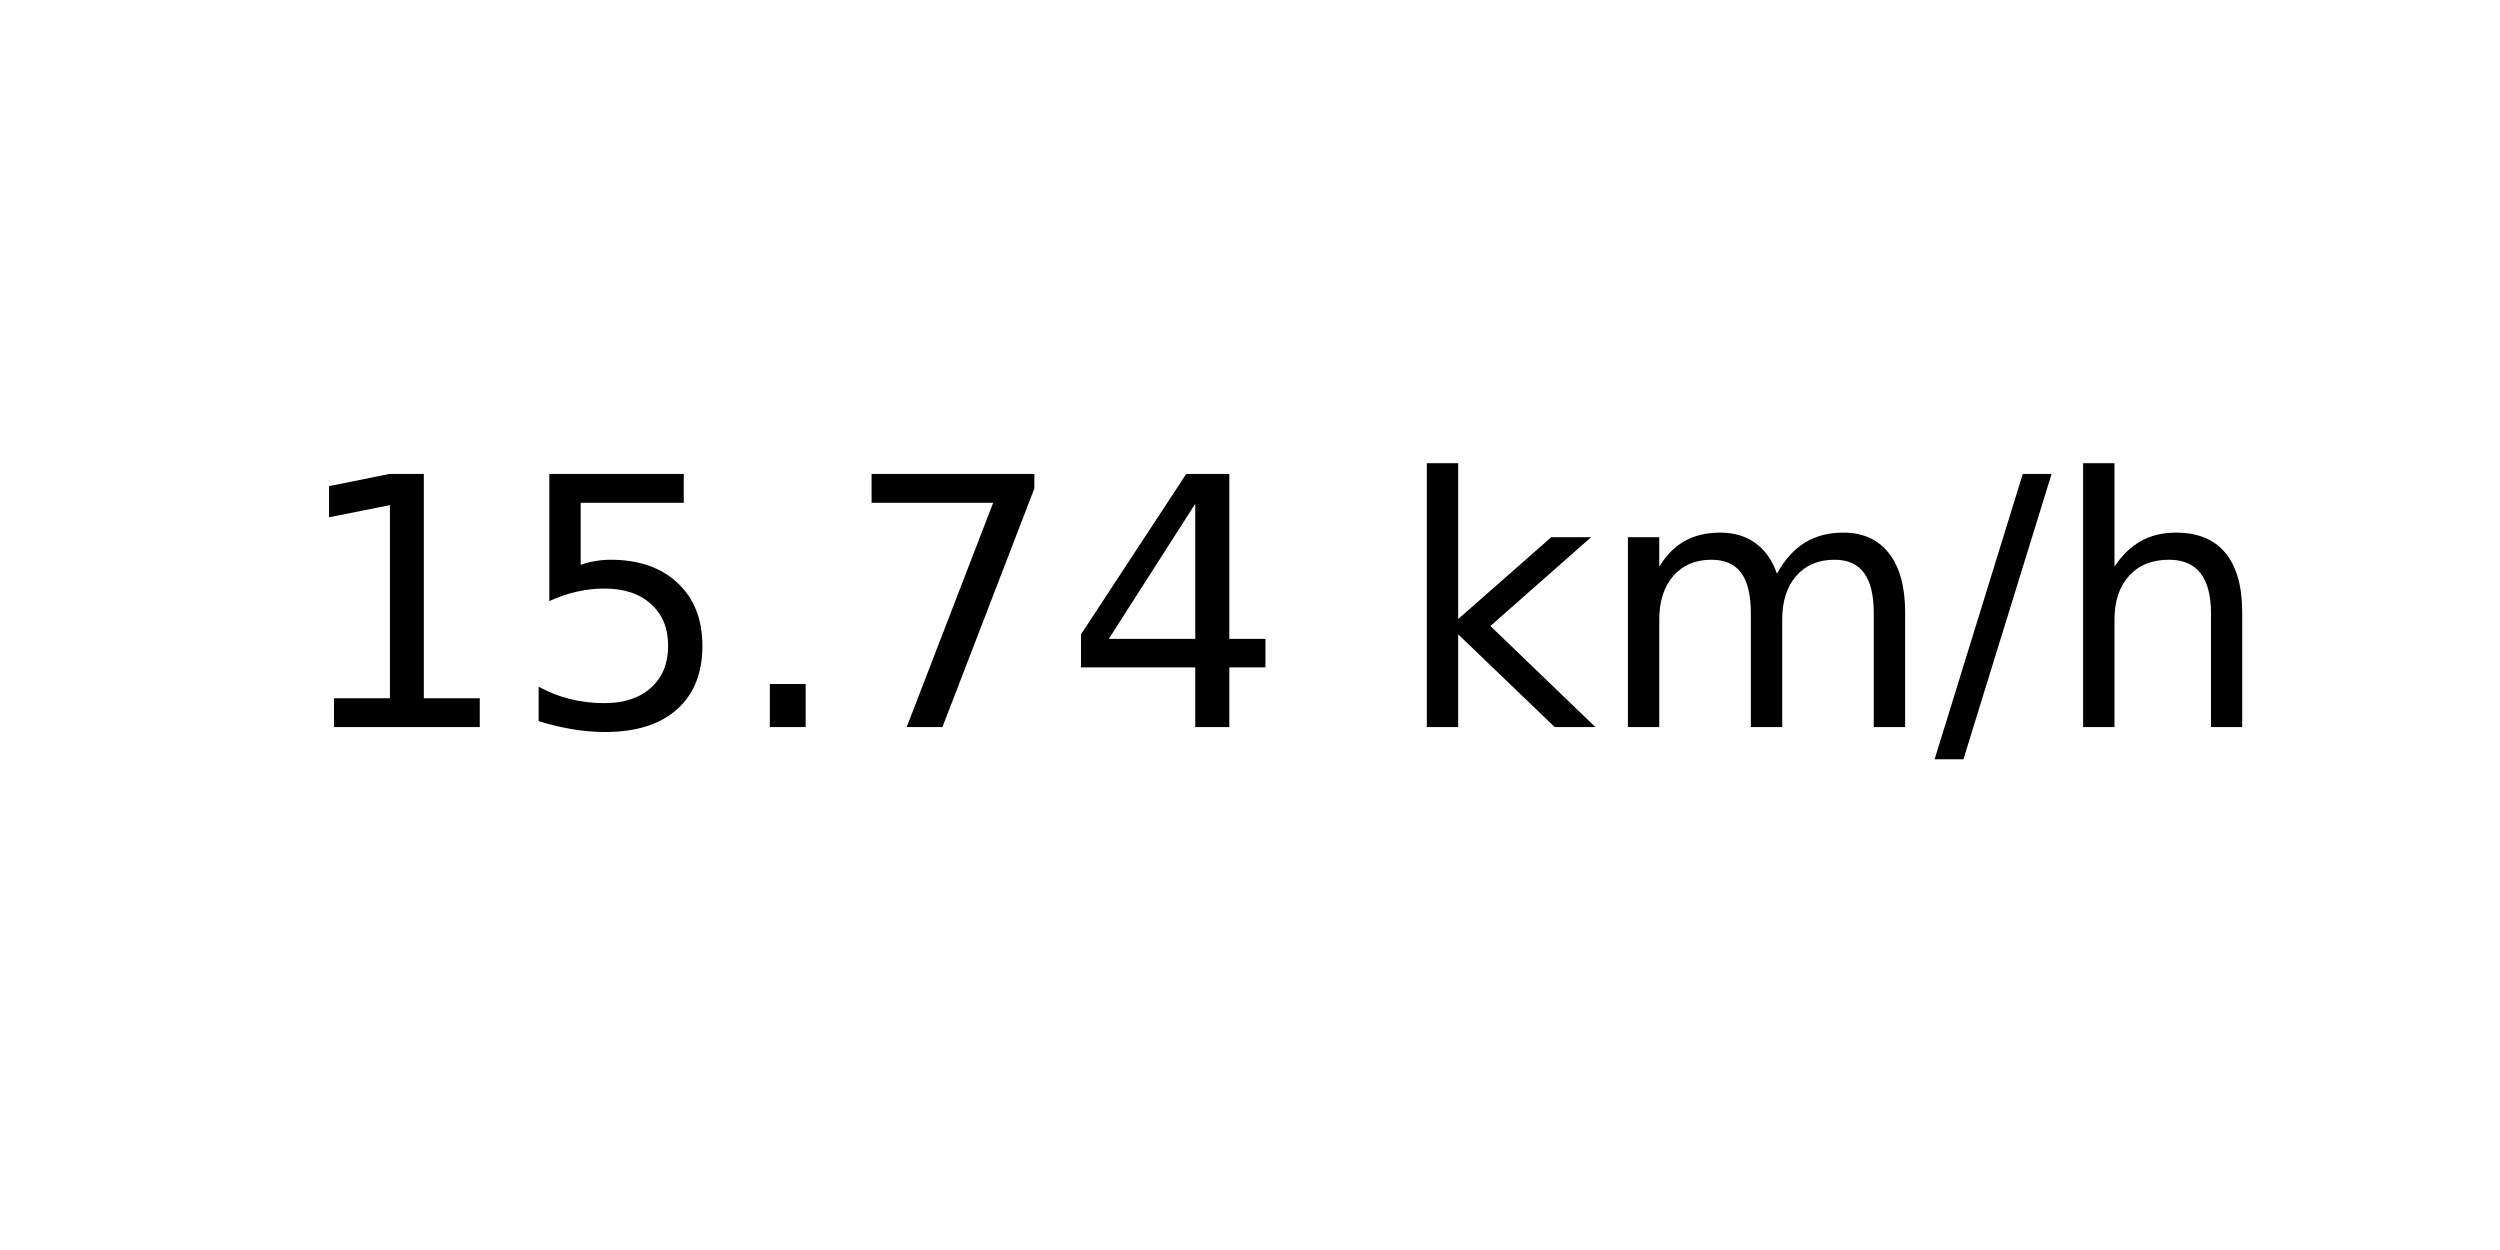
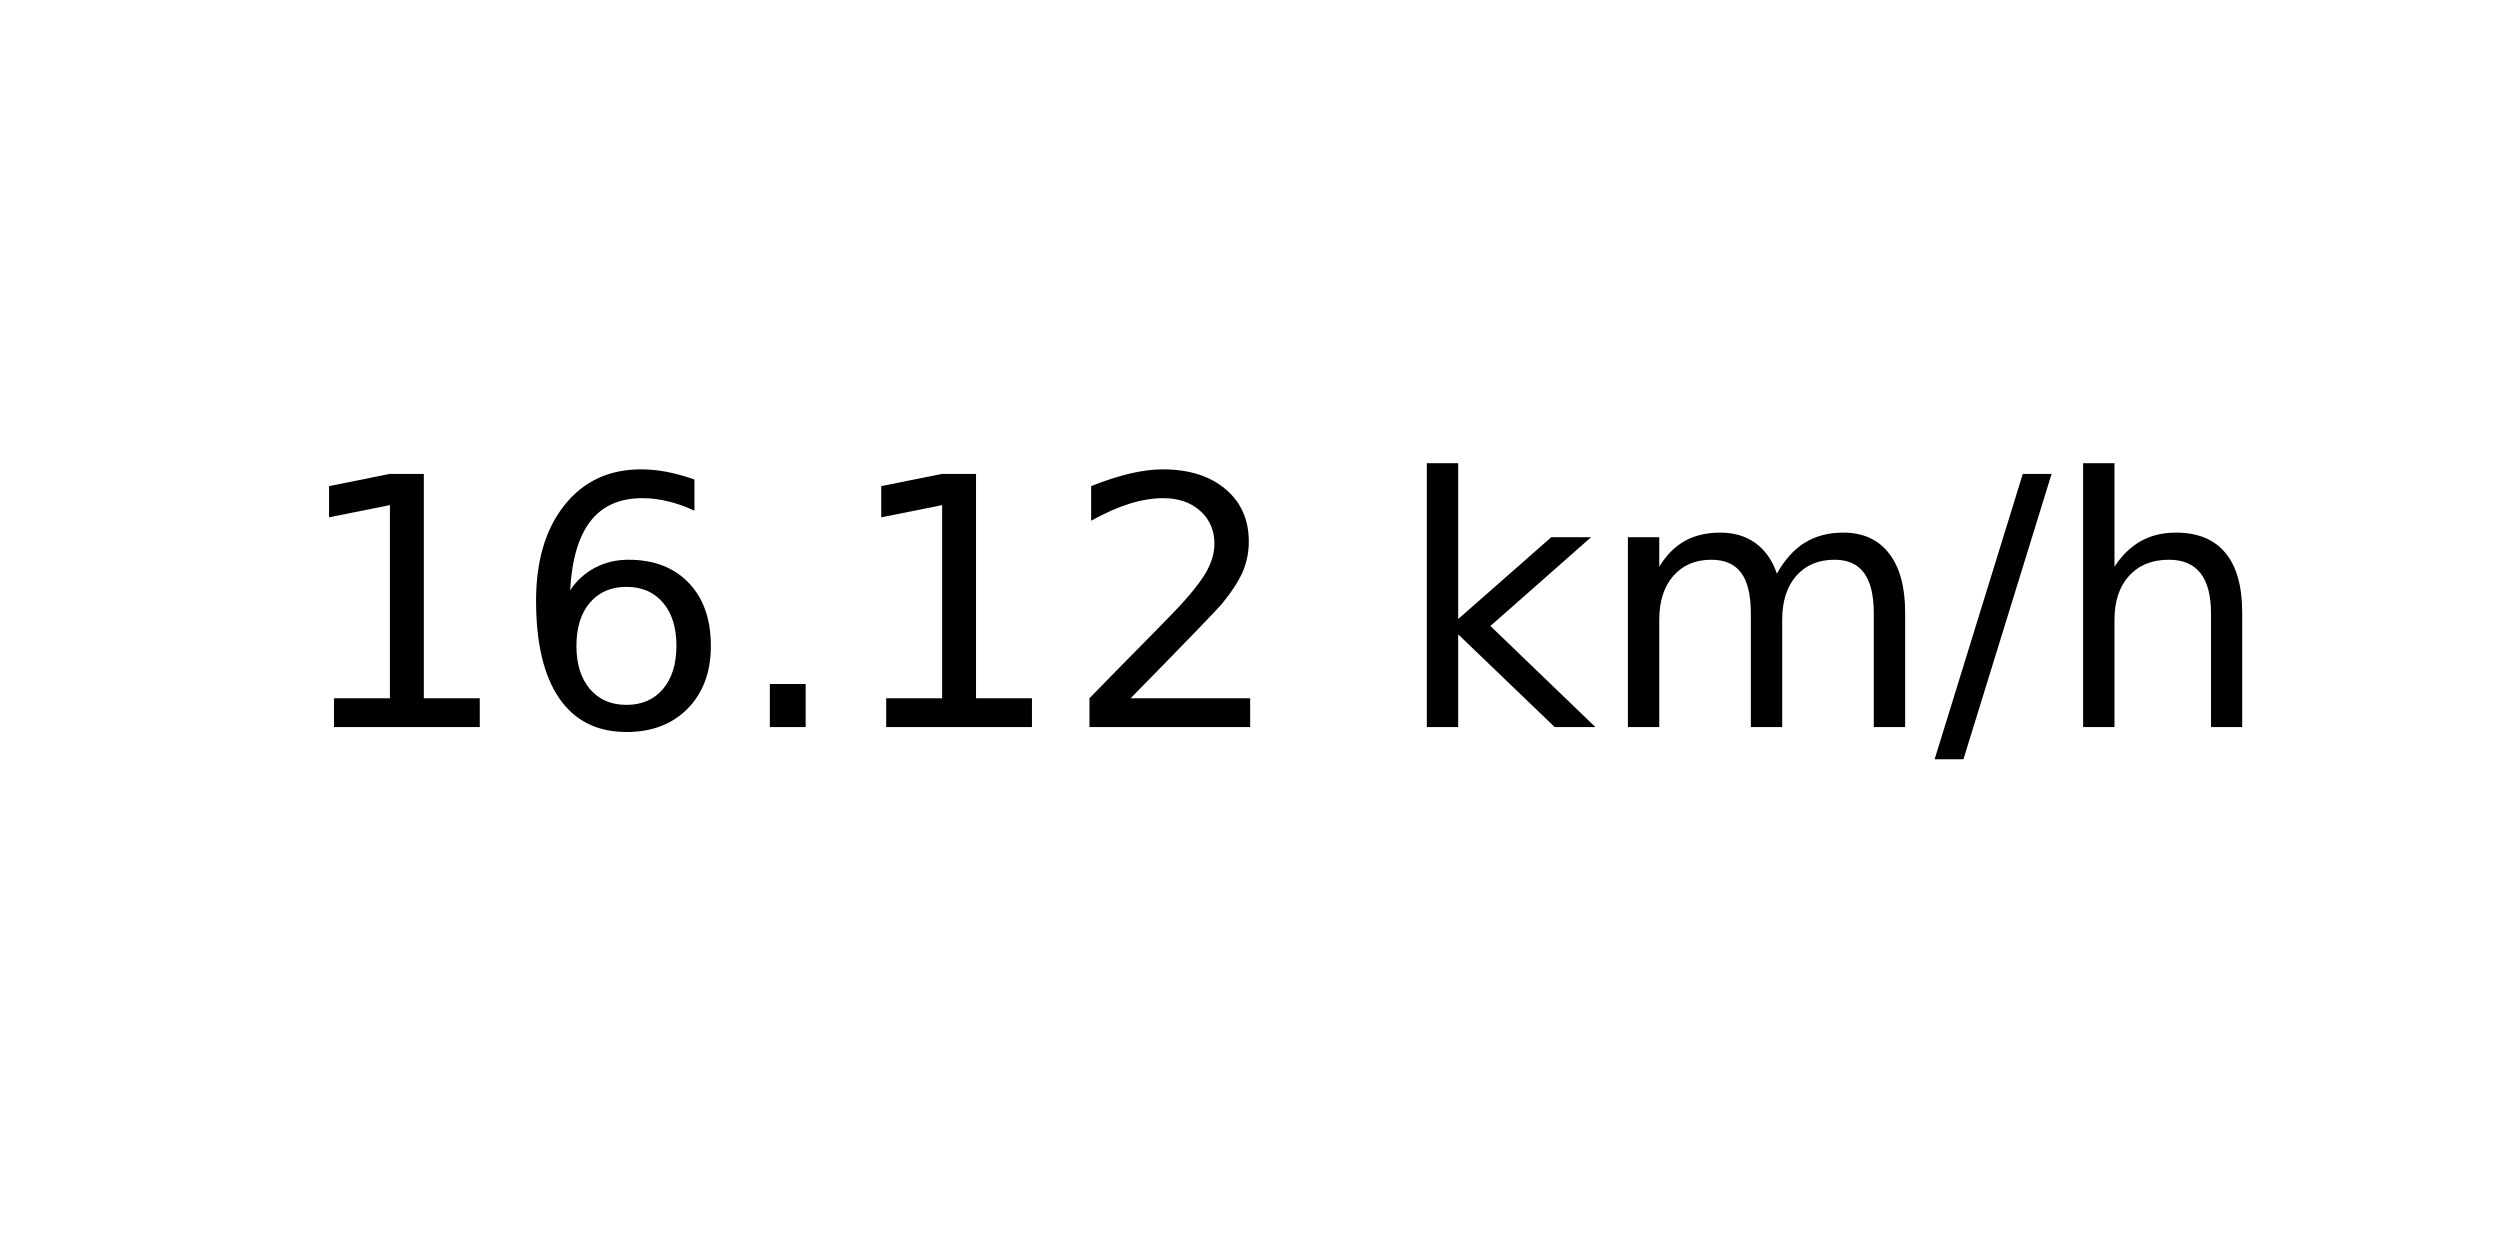
<svg xmlns="http://www.w3.org/2000/svg" xmlns:xlink="http://www.w3.org/1999/xlink" width="72pt" height="36pt" viewBox="0 0 72 36" version="1.1">
  <defs>
    <style type="text/css">*{stroke-linejoin: round; stroke-linecap: butt}</style>
  </defs>
  <g id="figure_1">
    <g id="axes_1">
      <g id="text_1">
        <g transform="translate(8.378125 20.93937) scale(0.1 -0.1)">
          <defs>
            <path id="DejaVuSans-31" d="M 794 531  L 1825 531  L 1825 4091  L 703 3866  L 703 4441  L 1819 4666  L 2450 4666  L 2450 531  L 3481 531  L 3481 0  L 794 0  L 794 531  z " transform="scale(0.015625)" />
-             <path id="DejaVuSans-35" d="M 691 4666  L 3169 4666  L 3169 4134  L 1269 4134  L 1269 2991  Q 1406 3038 1543 3061  Q 1681 3084 1819 3084  Q 2600 3084 3056 2656  Q 3513 2228 3513 1497  Q 3513 744 3044 326  Q 2575 -91 1722 -91  Q 1428 -91 1123 -41  Q 819 9 494 109  L 494 744  Q 775 591 1075 516  Q 1375 441 1709 441  Q 2250 441 2565 725  Q 2881 1009 2881 1497  Q 2881 1984 2565 2268  Q 2250 2553 1709 2553  Q 1456 2553 1204 2497  Q 953 2441 691 2322  L 691 4666  z " transform="scale(0.015625)" />
+             <path id="DejaVuSans-36" d="M 2113 2584  Q 1688 2584 1439 2293  Q 1191 2003 1191 1497  Q 1191 994 1439 701  Q 1688 409 2113 409  Q 2538 409 2786 701  Q 3034 994 3034 1497  Q 3034 2003 2786 2293  Q 2538 2584 2113 2584  z M 3366 4563  L 3366 3988  Q 3128 4100 2886 4159  Q 2644 4219 2406 4219  Q 1781 4219 1451 3797  Q 1122 3375 1075 2522  Q 1259 2794 1537 2939  Q 1816 3084 2150 3084  Q 2853 3084 3261 2657  Q 3669 2231 3669 1497  Q 3669 778 3244 343  Q 2819 -91 2113 -91  Q 1303 -91 875 529  Q 447 1150 447 2328  Q 447 3434 972 4092  Q 1497 4750 2381 4750  Q 2619 4750 2861 4703  Q 3103 4656 3366 4563  z " transform="scale(0.015625)" />
            <path id="DejaVuSans-2e" d="M 684 794  L 1344 794  L 1344 0  L 684 0  L 684 794  z " transform="scale(0.015625)" />
-             <path id="DejaVuSans-37" d="M 525 4666  L 3525 4666  L 3525 4397  L 1831 0  L 1172 0  L 2766 4134  L 525 4134  L 525 4666  z " transform="scale(0.015625)" />
-             <path id="DejaVuSans-34" d="M 2419 4116  L 825 1625  L 2419 1625  L 2419 4116  z M 2253 4666  L 3047 4666  L 3047 1625  L 3713 1625  L 3713 1100  L 3047 1100  L 3047 0  L 2419 0  L 2419 1100  L 313 1100  L 313 1709  L 2253 4666  z " transform="scale(0.015625)" />
+             <path id="DejaVuSans-32" d="M 1228 531  L 3431 531  L 3431 0  L 469 0  L 469 531  Q 828 903 1448 1529  Q 2069 2156 2228 2338  Q 2531 2678 2651 2914  Q 2772 3150 2772 3378  Q 2772 3750 2511 3984  Q 2250 4219 1831 4219  Q 1534 4219 1204 4116  Q 875 4013 500 3803  L 500 4441  Q 881 4594 1212 4672  Q 1544 4750 1819 4750  Q 2544 4750 2975 4387  Q 3406 4025 3406 3419  Q 3406 3131 3298 2873  Q 3191 2616 2906 2266  Q 2828 2175 2409 1742  Q 1991 1309 1228 531  z " transform="scale(0.015625)" />
            <path id="DejaVuSans-20" transform="scale(0.015625)" />
            <path id="DejaVuSans-6b" d="M 581 4863  L 1159 4863  L 1159 1991  L 2875 3500  L 3609 3500  L 1753 1863  L 3688 0  L 2938 0  L 1159 1709  L 1159 0  L 581 0  L 581 4863  z " transform="scale(0.015625)" />
            <path id="DejaVuSans-6d" d="M 3328 2828  Q 3544 3216 3844 3400  Q 4144 3584 4550 3584  Q 5097 3584 5394 3201  Q 5691 2819 5691 2113  L 5691 0  L 5113 0  L 5113 2094  Q 5113 2597 4934 2840  Q 4756 3084 4391 3084  Q 3944 3084 3684 2787  Q 3425 2491 3425 1978  L 3425 0  L 2847 0  L 2847 2094  Q 2847 2600 2669 2842  Q 2491 3084 2119 3084  Q 1678 3084 1418 2786  Q 1159 2488 1159 1978  L 1159 0  L 581 0  L 581 3500  L 1159 3500  L 1159 2956  Q 1356 3278 1631 3431  Q 1906 3584 2284 3584  Q 2666 3584 2933 3390  Q 3200 3197 3328 2828  z " transform="scale(0.015625)" />
            <path id="DejaVuSans-2f" d="M 1625 4666  L 2156 4666  L 531 -594  L 0 -594  L 1625 4666  z " transform="scale(0.015625)" />
            <path id="DejaVuSans-68" d="M 3513 2113  L 3513 0  L 2938 0  L 2938 2094  Q 2938 2591 2744 2837  Q 2550 3084 2163 3084  Q 1697 3084 1428 2787  Q 1159 2491 1159 1978  L 1159 0  L 581 0  L 581 4863  L 1159 4863  L 1159 2956  Q 1366 3272 1645 3428  Q 1925 3584 2291 3584  Q 2894 3584 3203 3211  Q 3513 2838 3513 2113  z " transform="scale(0.015625)" />
          </defs>
          <use xlink:href="#DejaVuSans-31" />
-           <use xlink:href="#DejaVuSans-35" x="63.623" />
+           <use xlink:href="#DejaVuSans-36" x="63.623" />
          <use xlink:href="#DejaVuSans-2e" x="127.246" />
-           <use xlink:href="#DejaVuSans-37" x="159.033" />
-           <use xlink:href="#DejaVuSans-34" x="222.656" />
+           <use xlink:href="#DejaVuSans-31" x="159.033" />
+           <use xlink:href="#DejaVuSans-32" x="222.656" />
          <use xlink:href="#DejaVuSans-20" x="286.279" />
          <use xlink:href="#DejaVuSans-6b" x="318.066" />
          <use xlink:href="#DejaVuSans-6d" x="375.977" />
          <use xlink:href="#DejaVuSans-2f" x="473.389" />
          <use xlink:href="#DejaVuSans-68" x="507.08" />
        </g>
      </g>
    </g>
  </g>
</svg>
